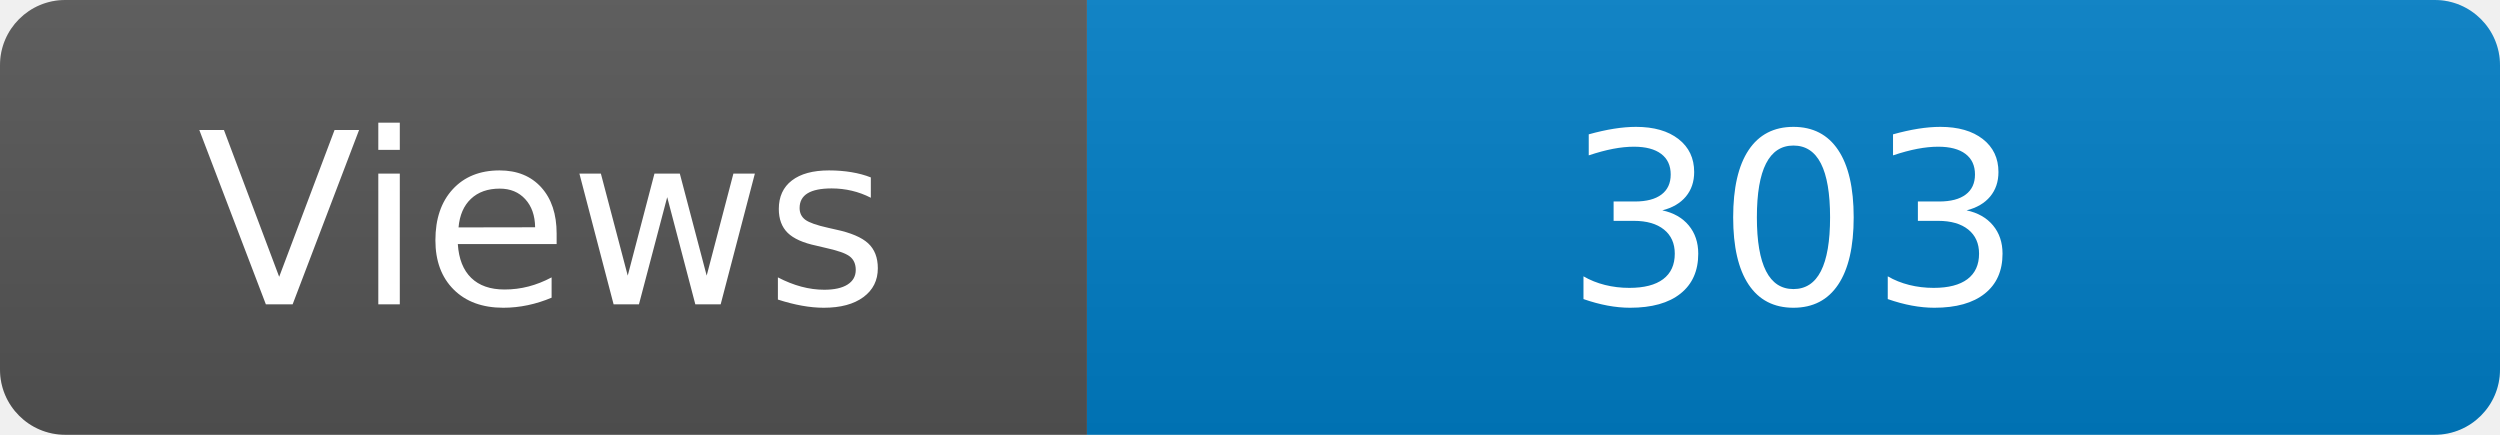
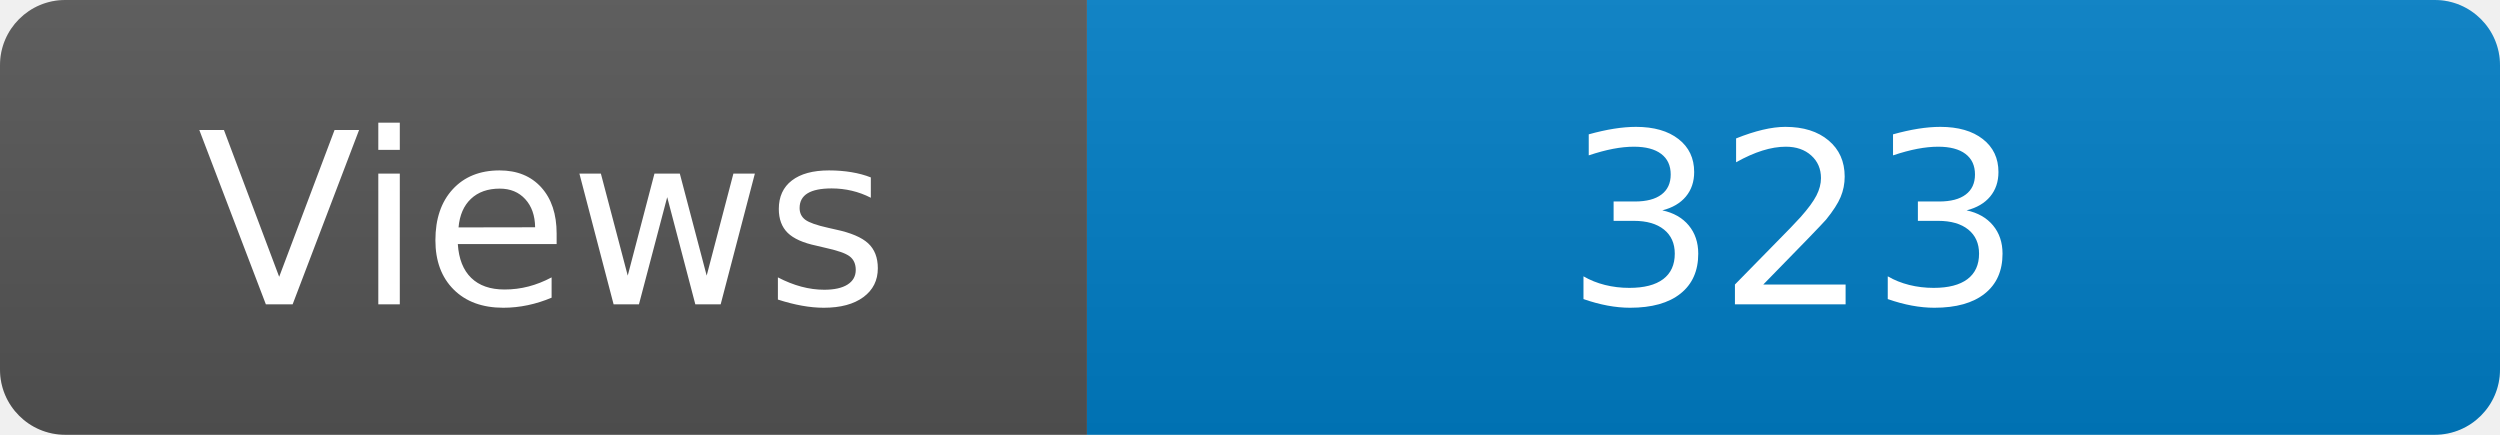
<svg xmlns="http://www.w3.org/2000/svg" width="115" height="20" role="img" aria-label="Maintained?: yes">
  <linearGradient id="s" x2="0" y2="100%">
    <stop offset="0" stop-color="#bbb" stop-opacity=".1" />
    <stop offset="1" stop-opacity=".1" />
  </linearGradient>
  <clipPath id="r">
    <rect width="115" height="20" rx="3" fill="#fff" />
  </clipPath>
  <g clip-path="url(#r)">
    <rect width="50" height="20" fill="#555" />
    <rect x="50" width="160" height="20" fill="#007ec6" />
    <rect width="115" height="20" fill="url(#s)" />
  </g>
  <g fill="#fff" text-anchor="middle" font-family="Verdana,Geneva,DejaVu Sans,sans-serif" font-size="110">
    <text x="250" y="140" transform="scale(.1)" fill="#fff">Views</text>
-     <text x="825" y="140" transform="scale(.1)" fill="#fff">303</text>
+     <text x="825" y="140" transform="scale(.1)" fill="#fff">323</text>
  </g>
</svg>
